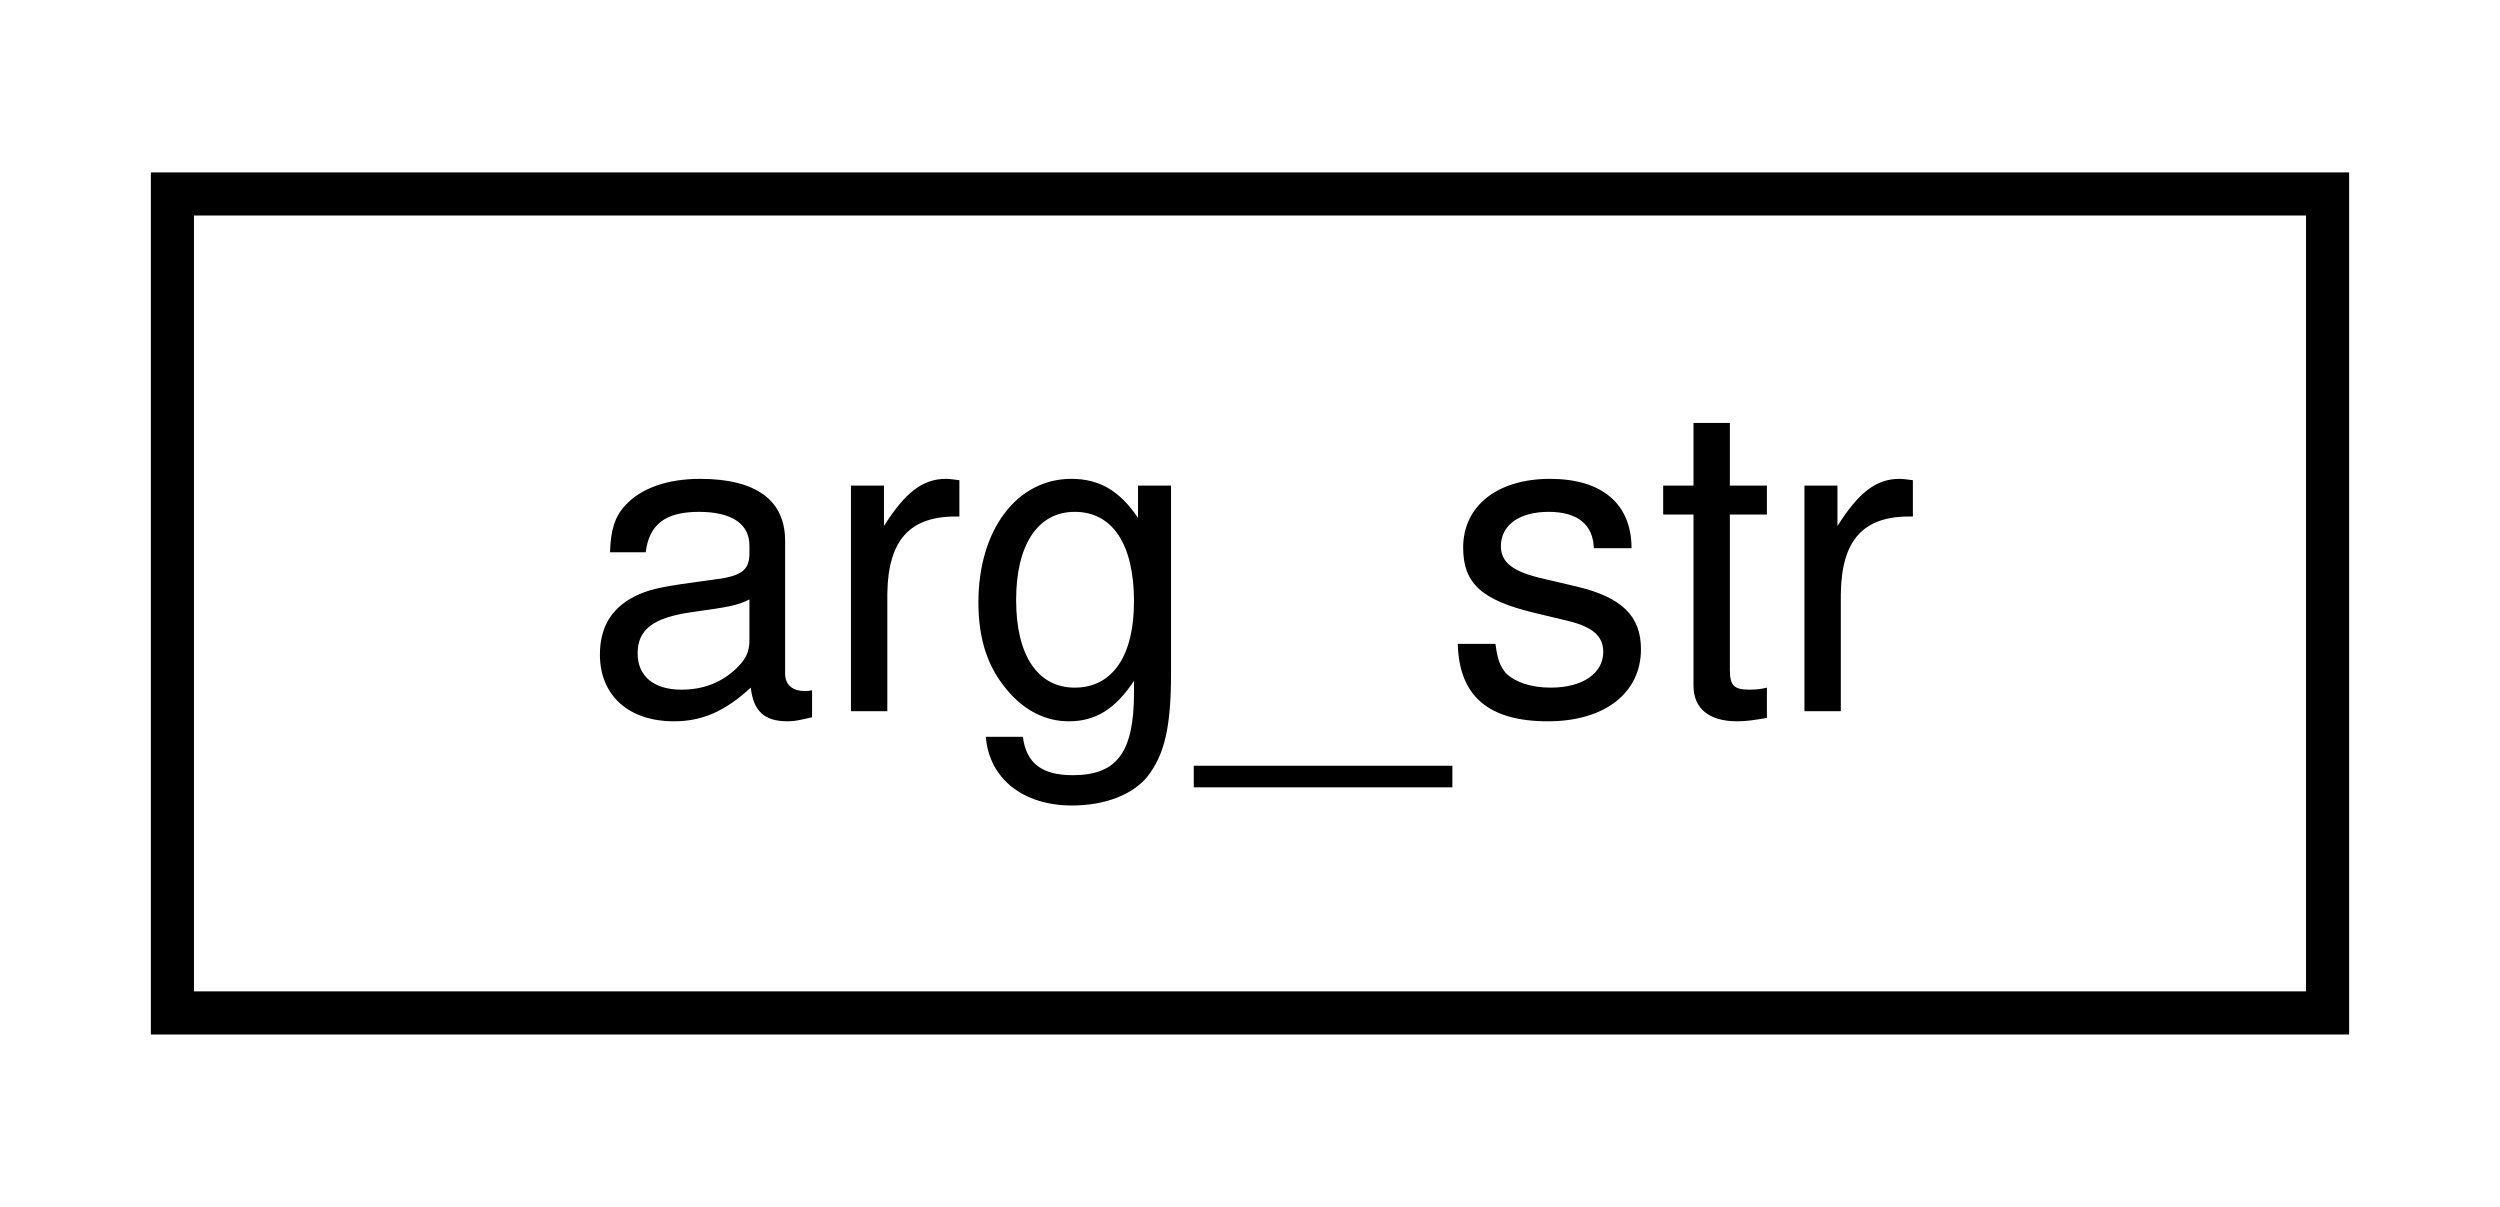
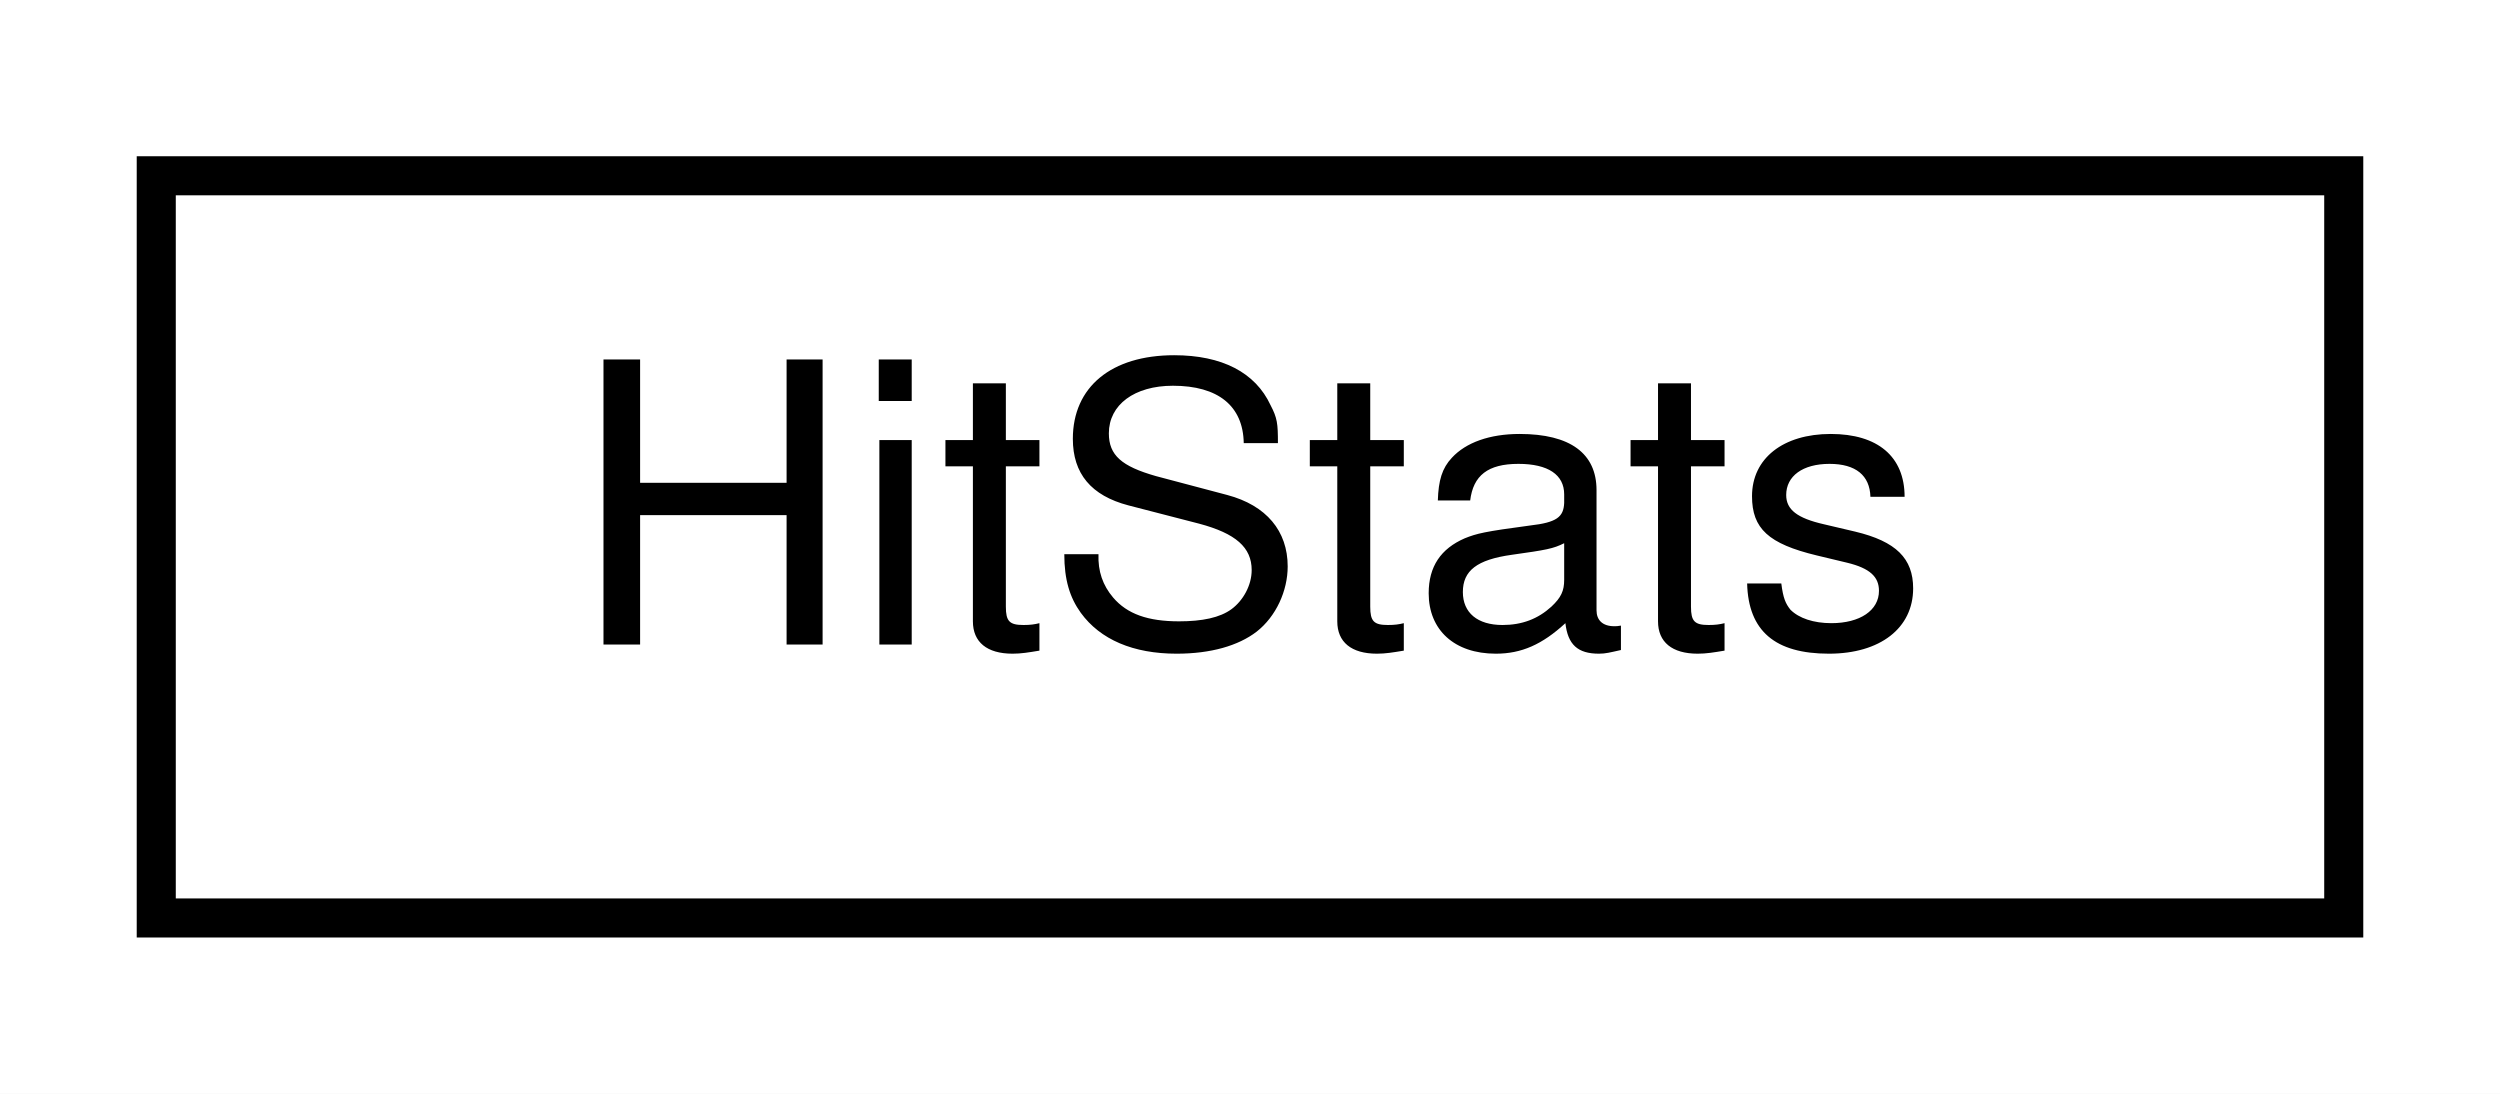
- <svg xmlns="http://www.w3.org/2000/svg" xmlns:xlink="http://www.w3.org/1999/xlink" width="58pt" height="28pt" viewBox="0.00 0.00 58.00 28.00">
+ <svg xmlns="http://www.w3.org/2000/svg" xmlns:xlink="http://www.w3.org/1999/xlink" width="64pt" height="28pt" viewBox="0.00 0.00 64.00 28.00">
  <g id="graph0" class="graph" transform="scale(1 1) rotate(0) translate(4 24)">
-     <polygon fill="white" stroke="transparent" points="-4,4 -4,-24 54,-24 54,4 -4,4" />
+     <polygon fill="white" stroke="transparent" points="-4,4 -4,-24 60,-24 60,4 -4,4" />
    <g id="node1" class="node">
      <g id="a_node1">
-         <a xlink:href="structarg__str.html" target="_top" xlink:title=" ">
-           <polygon fill="white" stroke="black" points="0,-0.5 0,-19.5 50,-19.5 50,-0.5 0,-0.5" />
-           <text text-anchor="middle" x="25" y="-7.5" font-family="Helvetica,sans-Serif" font-size="10.00">arg_str</text>
+         <a xlink:href="struct_hit_stats.html" target="_top" xlink:title=" ">
+           <polygon fill="white" stroke="black" points="0,-0.5 0,-19.5 56,-19.5 56,-0.5 0,-0.5" />
+           <text text-anchor="middle" x="28" y="-7.5" font-family="Helvetica,sans-Serif" font-size="10.00">HitStats</text>
        </a>
      </g>
    </g>
  </g>
</svg>
